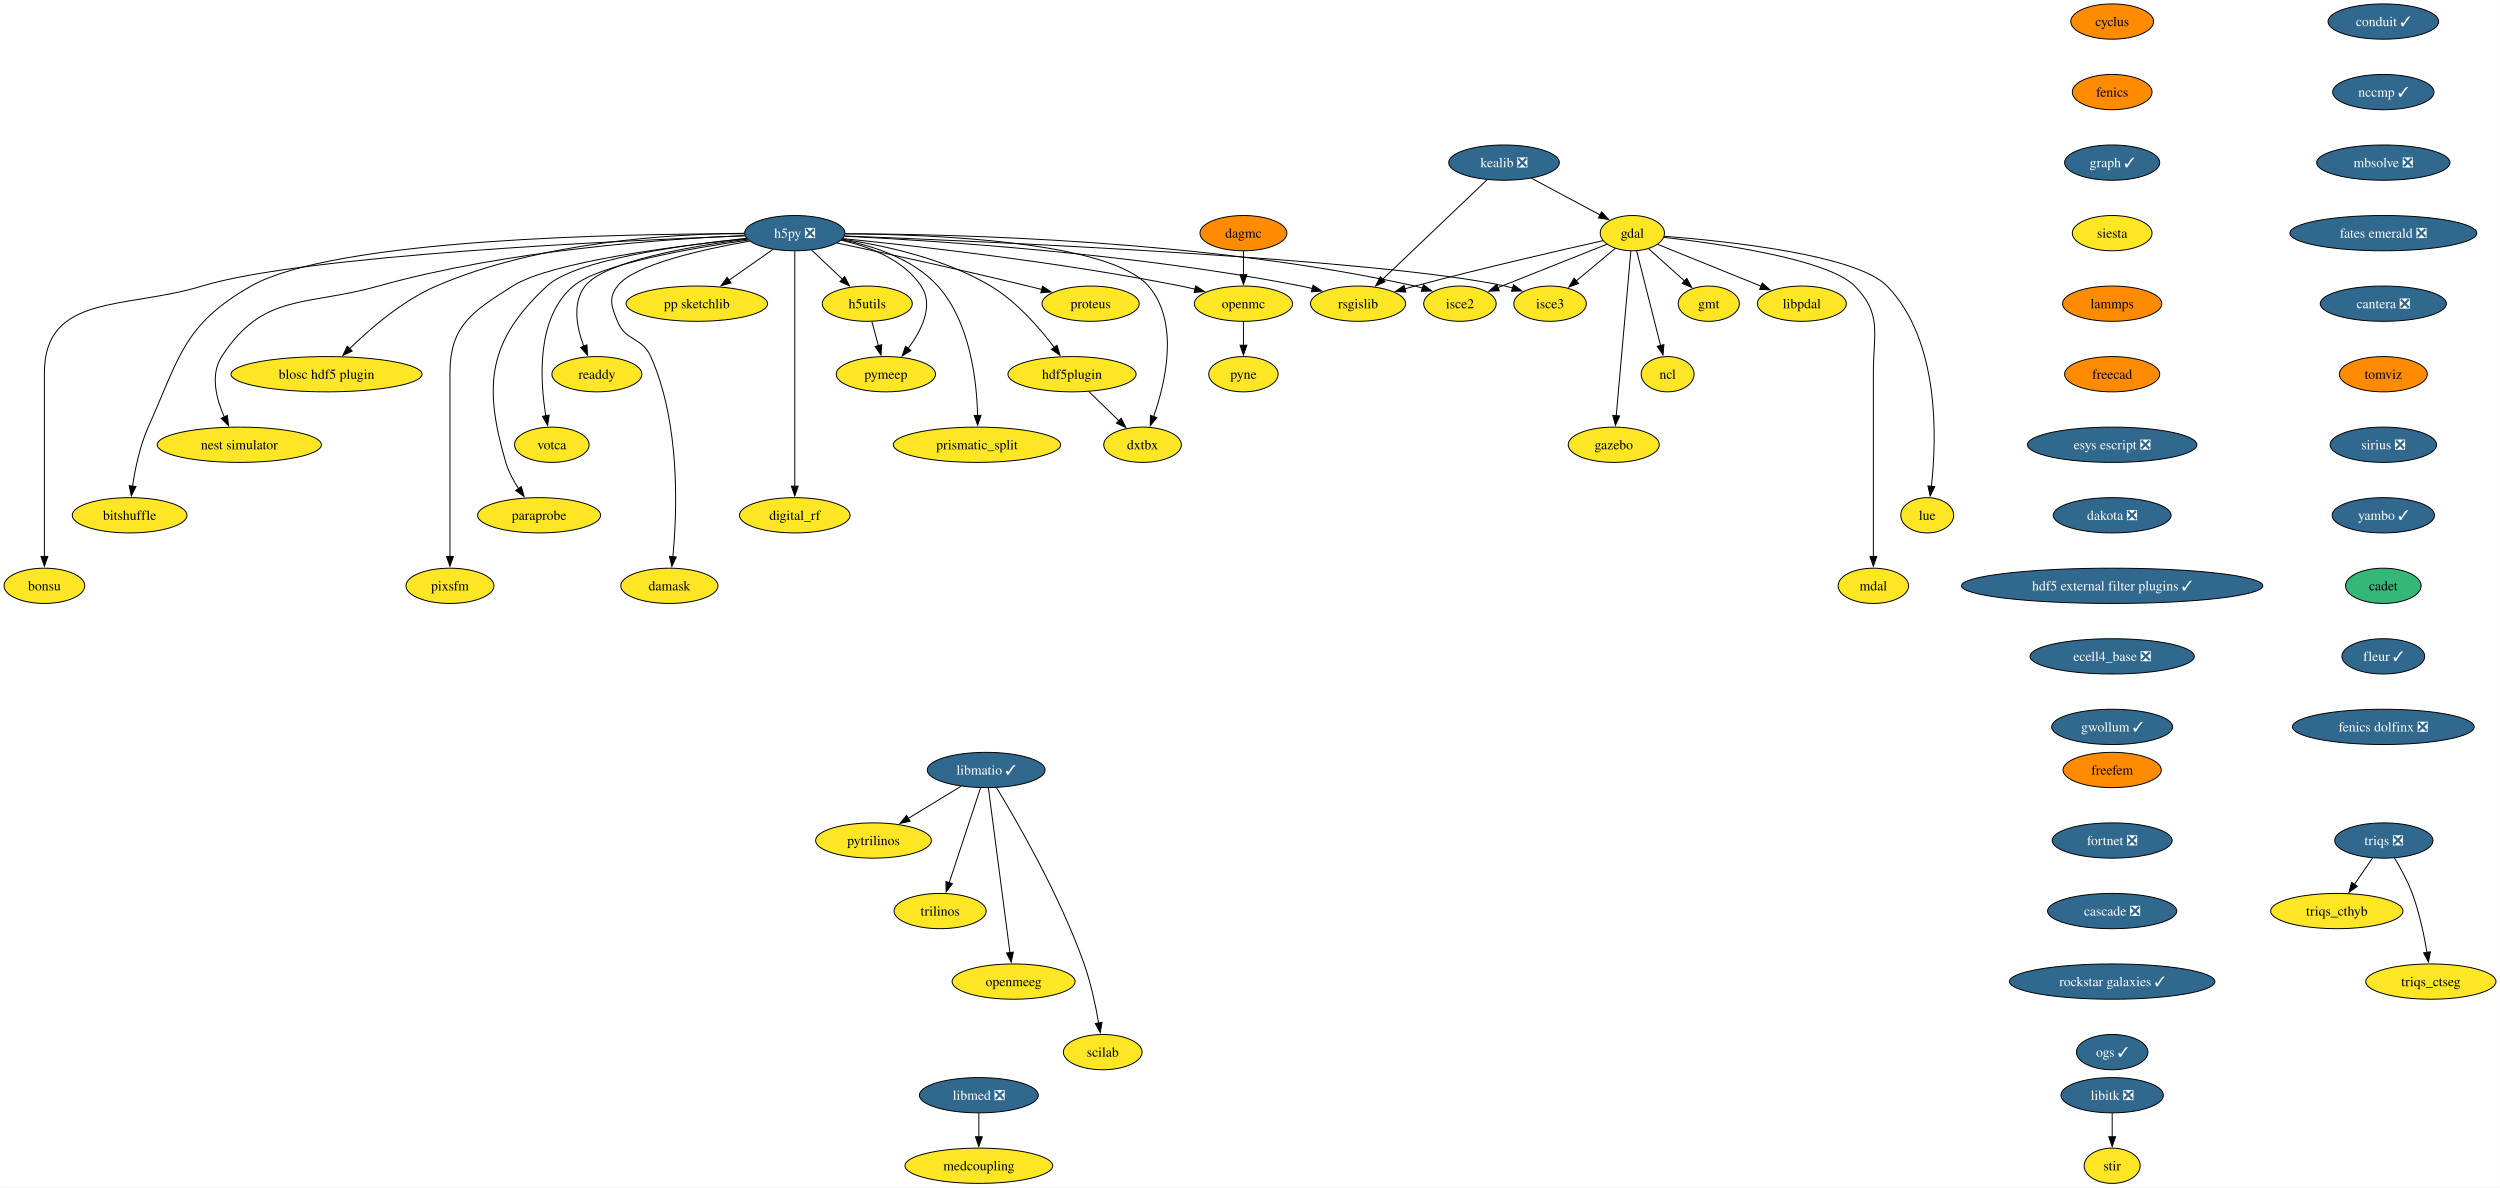
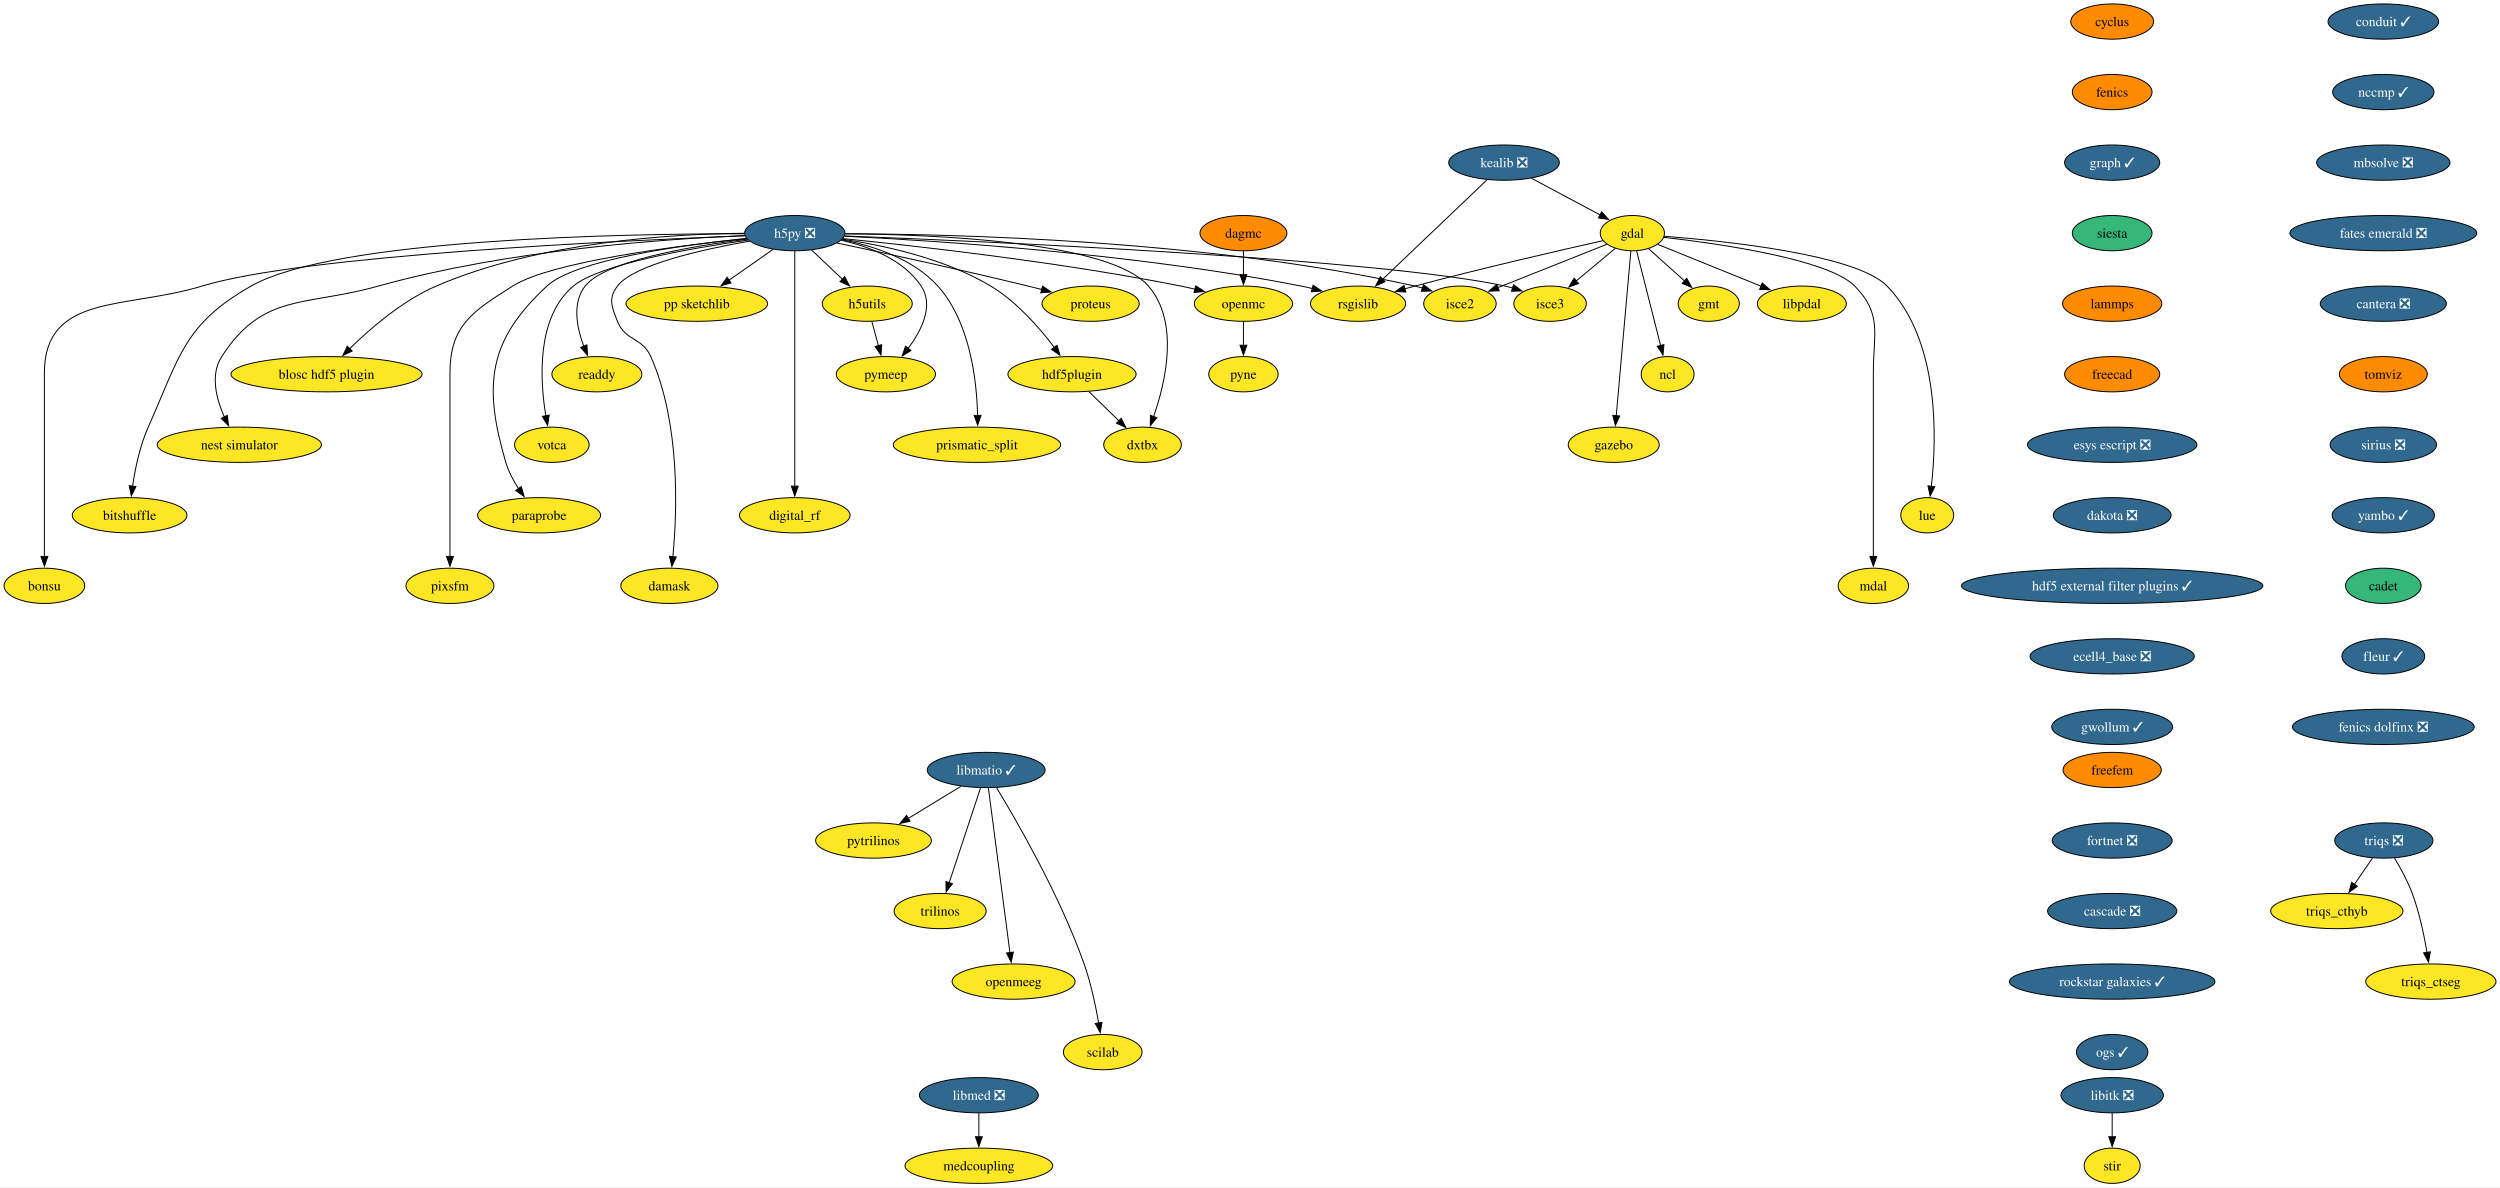
<svg xmlns="http://www.w3.org/2000/svg" xmlns:xlink="http://www.w3.org/1999/xlink" width="2552pt" height="1212pt" viewBox="0.00 0.00 2551.80 1212.00">
  <g id="graph0" class="graph" transform="scale(1 1) rotate(0) translate(4 1208)">
    <polygon fill="white" stroke="none" points="-4,4 -4,-1208 2547.8,-1208 2547.8,4 -4,4" />
    <g id="node1" class="node">
      <g id="a_node1">
        <a xlink:href="https://github.com/conda-forge/cyclus-feedstock" xlink:title="cyclus">
          <ellipse fill="#ff8c00" stroke="black" cx="2152.01" cy="-1186" rx="42.26" ry="18" />
          <text text-anchor="middle" x="2152.01" y="-1181.33" font-family="Times,serif" font-size="14.00">cyclus</text>
        </a>
      </g>
    </g>
    <g id="node2" class="node">
      <g id="a_node2">
        <a xlink:href="https://github.com/conda-forge/fenics-feedstock" xlink:title="fenics">
          <ellipse fill="#ff8c00" stroke="black" cx="2152.01" cy="-1114" rx="40.69" ry="18" />
          <text text-anchor="middle" x="2152.01" y="-1109.33" font-family="Times,serif" font-size="14.00">fenics</text>
        </a>
      </g>
    </g>
    <g id="node3" class="node">
      <g id="a_node3">
        <a xlink:href="https://github.com/conda-forge/graph-feedstock/pull/11" xlink:title="graph ✓">
          <ellipse fill="#31688e" stroke="black" cx="2152.01" cy="-1042" rx="48.58" ry="18" />
          <text text-anchor="middle" x="2152.01" y="-1037.33" font-family="Times,serif" font-size="14.00" fill="white">graph ✓</text>
        </a>
      </g>
    </g>
    <g id="node14" class="node">
      <g id="a_node14">
        <a xlink:href="https://github.com/conda-forge/siesta-feedstock" xlink:title="siesta">
-           <ellipse fill="#fde725" stroke="black" cx="2152.01" cy="-970" rx="40.69" ry="18" />
+           <ellipse fill="#35b779" stroke="black" cx="2152.01" cy="-970" rx="40.69" ry="18" />
          <text text-anchor="middle" x="2152.01" y="-965.33" font-family="Times,serif" font-size="14.00">siesta</text>
        </a>
      </g>
    </g>
    <g id="node4" class="node">
      <g id="a_node4">
        <a xlink:href="https://github.com/conda-forge/gdal-feedstock" xlink:title="gdal">
          <ellipse fill="#fde725" stroke="black" cx="1662.21" cy="-970" rx="32.79" ry="18" />
          <text text-anchor="middle" x="1662.21" y="-965.33" font-family="Times,serif" font-size="14.00">gdal</text>
        </a>
      </g>
    </g>
    <g id="node5" class="node">
      <g id="a_node5">
        <a xlink:href="https://github.com/conda-forge/gmt-feedstock" xlink:title="gmt">
          <ellipse fill="#fde725" stroke="black" cx="1740.21" cy="-898" rx="31.22" ry="18" />
          <text text-anchor="middle" x="1740.21" y="-893.33" font-family="Times,serif" font-size="14.00">gmt</text>
        </a>
      </g>
    </g>
    <g id="edge3" class="edge">
      <path fill="none" stroke="black" d="M1678.75,-954.15C1689.48,-944.53 1703.64,-931.82 1715.66,-921.03" />
      <polygon fill="black" stroke="black" points="1717.73,-923.88 1722.84,-914.59 1713.06,-918.67 1717.73,-923.88" />
    </g>
    <g id="node6" class="node">
      <g id="a_node6">
        <a xlink:href="https://github.com/conda-forge/ncl-feedstock" xlink:title="ncl">
          <ellipse fill="#fde725" stroke="black" cx="1698.21" cy="-826" rx="27" ry="18" />
          <text text-anchor="middle" x="1698.21" y="-821.33" font-family="Times,serif" font-size="14.00">ncl</text>
        </a>
      </g>
    </g>
    <g id="edge4" class="edge">
      <path fill="none" stroke="black" d="M1666.56,-951.87C1672.64,-927.88 1683.76,-883.99 1691.07,-855.16" />
      <polygon fill="black" stroke="black" points="1694.42,-856.21 1693.48,-845.66 1687.63,-854.49 1694.42,-856.21" />
    </g>
    <g id="node7" class="node">
      <g id="a_node7">
        <a xlink:href="https://github.com/conda-forge/rsgislib-feedstock" xlink:title="rsgislib">
          <ellipse fill="#fde725" stroke="black" cx="1382.21" cy="-898" rx="48.58" ry="18" />
          <text text-anchor="middle" x="1382.21" y="-893.33" font-family="Times,serif" font-size="14.00">rsgislib</text>
        </a>
      </g>
    </g>
    <g id="edge5" class="edge">
      <path fill="none" stroke="black" d="M1632.29,-962.36C1589.53,-952.77 1508.57,-934.17 1440.21,-916 1436.87,-915.11 1433.43,-914.17 1429.97,-913.21" />
      <polygon fill="black" stroke="black" points="1430.98,-909.86 1420.41,-910.49 1429.07,-916.59 1430.98,-909.86" />
    </g>
    <g id="node8" class="node">
      <g id="a_node8">
        <a xlink:href="https://github.com/conda-forge/isce2-feedstock" xlink:title="isce2">
          <ellipse fill="#fde725" stroke="black" cx="1486.21" cy="-898" rx="37" ry="18" />
          <text text-anchor="middle" x="1486.21" y="-893.33" font-family="Times,serif" font-size="14.00">isce2</text>
        </a>
      </g>
    </g>
    <g id="edge6" class="edge">
      <path fill="none" stroke="black" d="M1636.24,-958.67C1606.82,-946.97 1558.58,-927.78 1524.76,-914.33" />
      <polygon fill="black" stroke="black" points="1526.32,-911.19 1515.74,-910.74 1523.73,-917.69 1526.32,-911.19" />
    </g>
    <g id="node9" class="node">
      <g id="a_node9">
        <a xlink:href="https://github.com/conda-forge/gazebo-feedstock" xlink:title="gazebo">
          <ellipse fill="#fde725" stroke="black" cx="1643.21" cy="-754" rx="46.47" ry="18" />
          <text text-anchor="middle" x="1643.21" y="-749.33" font-family="Times,serif" font-size="14.00">gazebo</text>
        </a>
      </g>
    </g>
    <g id="edge7" class="edge">
      <path fill="none" stroke="black" d="M1660.69,-951.85C1657.43,-915.14 1649.75,-828.66 1645.75,-783.53" />
      <polygon fill="black" stroke="black" points="1649.25,-783.39 1644.88,-773.74 1642.27,-784.01 1649.25,-783.39" />
    </g>
    <g id="node10" class="node">
      <g id="a_node10">
        <a xlink:href="https://github.com/conda-forge/lue-feedstock" xlink:title="lue">
          <ellipse fill="#fde725" stroke="black" cx="1963.21" cy="-682" rx="27" ry="18" />
          <text text-anchor="middle" x="1963.21" y="-677.33" font-family="Times,serif" font-size="14.00">lue</text>
        </a>
      </g>
    </g>
    <g id="edge8" class="edge">
      <path fill="none" stroke="black" d="M1694.61,-966.85C1757.11,-962.02 1890.96,-948.1 1922.21,-916 1976.22,-860.52 1972.92,-760.39 1967.43,-711.47" />
      <polygon fill="black" stroke="black" points="1970.92,-711.18 1966.2,-701.69 1963.97,-712.05 1970.92,-711.18" />
    </g>
    <g id="node11" class="node">
      <g id="a_node11">
        <a xlink:href="https://github.com/conda-forge/mdal-feedstock" xlink:title="mdal">
          <ellipse fill="#fde725" stroke="black" cx="1908.21" cy="-610" rx="35.95" ry="18" />
          <text text-anchor="middle" x="1908.21" y="-605.33" font-family="Times,serif" font-size="14.00">mdal</text>
        </a>
      </g>
    </g>
    <g id="edge9" class="edge">
      <path fill="none" stroke="black" d="M1694.33,-965.72C1750.29,-959.35 1862.29,-943.44 1889.21,-916 1917.54,-887.13 1908.21,-867.45 1908.21,-827 1908.21,-827 1908.21,-827 1908.21,-753 1908.21,-713.74 1908.21,-668.38 1908.21,-639.69" />
      <polygon fill="black" stroke="black" points="1911.71,-640 1908.21,-630 1904.71,-640 1911.71,-640" />
    </g>
    <g id="node12" class="node">
      <g id="a_node12">
        <a xlink:href="https://github.com/conda-forge/isce3-feedstock" xlink:title="isce3">
          <ellipse fill="#fde725" stroke="black" cx="1578.21" cy="-898" rx="37" ry="18" />
          <text text-anchor="middle" x="1578.21" y="-893.33" font-family="Times,serif" font-size="14.00">isce3</text>
        </a>
      </g>
    </g>
    <g id="edge10" class="edge">
      <path fill="none" stroke="black" d="M1644.81,-954.5C1633.25,-944.86 1617.86,-932.04 1604.78,-921.14" />
      <polygon fill="black" stroke="black" points="1607.26,-918.65 1597.34,-914.94 1602.78,-924.03 1607.26,-918.65" />
    </g>
    <g id="node13" class="node">
      <g id="a_node13">
        <a xlink:href="https://github.com/conda-forge/libpdal-feedstock" xlink:title="libpdal">
          <ellipse fill="#fde725" stroke="black" cx="1835.21" cy="-898" rx="45.42" ry="18" />
          <text text-anchor="middle" x="1835.21" y="-893.33" font-family="Times,serif" font-size="14.00">libpdal</text>
        </a>
      </g>
    </g>
    <g id="edge11" class="edge">
      <path fill="none" stroke="black" d="M1688.11,-958.52C1715.97,-947.25 1760.69,-929.15 1793.52,-915.87" />
      <polygon fill="black" stroke="black" points="1794.79,-919.13 1802.75,-912.13 1792.17,-912.64 1794.79,-919.13" />
    </g>
    <g id="node43" class="node">
      <g id="a_node43">
        <a xlink:href="https://github.com/conda-forge/lammps-feedstock" xlink:title="lammps">
          <ellipse fill="#ff8c00" stroke="black" cx="2152.01" cy="-898" rx="50.68" ry="18" />
          <text text-anchor="middle" x="2152.01" y="-893.33" font-family="Times,serif" font-size="14.00">lammps</text>
        </a>
      </g>
    </g>
    <g id="node15" class="node">
      <g id="a_node15">
        <a xlink:href="https://github.com/conda-forge/h5py-feedstock/pull/151" xlink:title="h5py ❎">
          <ellipse fill="#31688e" stroke="black" cx="807.21" cy="-970" rx="51.21" ry="18" />
          <text text-anchor="middle" x="807.21" y="-965.33" font-family="Times,serif" font-size="14.00" fill="white">h5py ❎</text>
        </a>
      </g>
    </g>
    <g id="edge13" class="edge">
      <path fill="none" stroke="black" d="M857.94,-966.88C951.08,-962.31 1155.32,-949.12 1324.21,-916 1327.98,-915.26 1331.86,-914.39 1335.74,-913.43" />
      <polygon fill="black" stroke="black" points="1336.34,-916.89 1345.11,-910.94 1334.55,-910.12 1336.34,-916.89" />
    </g>
    <g id="edge14" class="edge">
      <path fill="none" stroke="black" d="M858.79,-969.37C967.61,-969.12 1228.14,-963.15 1440.21,-916 1442.81,-915.42 1445.45,-914.73 1448.1,-913.97" />
      <polygon fill="black" stroke="black" points="1448.97,-917.37 1457.41,-910.95 1446.82,-910.71 1448.97,-917.37" />
    </g>
    <g id="edge15" class="edge">
      <path fill="none" stroke="black" d="M858.26,-967.13C1001.18,-961.61 1403.25,-943.96 1532.21,-916 1534.81,-915.44 1537.46,-914.76 1540.11,-914" />
      <polygon fill="black" stroke="black" points="1540.97,-917.4 1549.42,-911 1538.83,-910.74 1540.97,-917.4" />
    </g>
    <g id="node16" class="node">
      <g id="a_node16">
        <a xlink:href="https://github.com/conda-forge/openmc-feedstock" xlink:title="openmc">
          <ellipse fill="#fde725" stroke="black" cx="1265.21" cy="-898" rx="50.16" ry="18" />
          <text text-anchor="middle" x="1265.21" y="-893.33" font-family="Times,serif" font-size="14.00">openmc</text>
        </a>
      </g>
    </g>
    <g id="edge16" class="edge">
      <path fill="none" stroke="black" d="M856.37,-964.4C931.26,-956.93 1078.19,-940.51 1201.21,-916 1206.04,-915.04 1211.03,-913.92 1216.02,-912.73" />
      <polygon fill="black" stroke="black" points="1216.49,-916.22 1225.35,-910.41 1214.8,-909.43 1216.49,-916.22" />
    </g>
    <g id="node17" class="node">
      <g id="a_node17">
        <a xlink:href="https://github.com/conda-forge/h5utils-feedstock" xlink:title="h5utils">
          <ellipse fill="#fde725" stroke="black" cx="881.21" cy="-898" rx="45.95" ry="18" />
          <text text-anchor="middle" x="881.21" y="-893.33" font-family="Times,serif" font-size="14.00">h5utils</text>
        </a>
      </g>
    </g>
    <g id="edge17" class="edge">
      <path fill="none" stroke="black" d="M824.38,-952.76C833.72,-943.93 845.45,-932.83 855.83,-923.01" />
      <polygon fill="black" stroke="black" points="858.18,-925.6 863.04,-916.19 853.37,-920.52 858.18,-925.6" />
    </g>
    <g id="node18" class="node">
      <g id="a_node18">
        <a xlink:href="https://github.com/conda-forge/pymeep-feedstock" xlink:title="pymeep">
          <ellipse fill="#fde725" stroke="black" cx="900.21" cy="-826" rx="50.68" ry="18" />
          <text text-anchor="middle" x="900.21" y="-821.33" font-family="Times,serif" font-size="14.00">pymeep</text>
        </a>
      </g>
    </g>
    <g id="edge18" class="edge">
      <path fill="none" stroke="black" d="M854.55,-962.8C883.39,-956.31 918.08,-943.05 936.21,-916 949.47,-896.22 936.72,-870.8 922.86,-852.19" />
      <polygon fill="black" stroke="black" points="925.77,-850.23 916.8,-844.59 920.3,-854.59 925.77,-850.23" />
    </g>
    <g id="node19" class="node">
      <g id="a_node19">
        <a xlink:href="https://github.com/conda-forge/blosc-hdf5-plugin-feedstock" xlink:title="blosc hdf5 plugin">
          <ellipse fill="#fde725" stroke="black" cx="329.21" cy="-826" rx="97.51" ry="18" />
          <text text-anchor="middle" x="329.21" y="-821.33" font-family="Times,serif" font-size="14.00">blosc hdf5 plugin</text>
        </a>
      </g>
    </g>
    <g id="edge19" class="edge">
      <path fill="none" stroke="black" d="M755.51,-969.86C682.48,-969.25 546.28,-961.37 441.21,-916 406.74,-901.12 373.93,-872.78 352.83,-852.06" />
      <polygon fill="black" stroke="black" points="355.41,-849.69 345.87,-845.06 350.44,-854.62 355.41,-849.69" />
    </g>
    <g id="node20" class="node">
      <g id="a_node20">
        <a xlink:href="https://github.com/conda-forge/nest-simulator-feedstock" xlink:title="nest simulator">
          <ellipse fill="#fde725" stroke="black" cx="240.21" cy="-754" rx="83.83" ry="18" />
          <text text-anchor="middle" x="240.21" y="-749.33" font-family="Times,serif" font-size="14.00">nest simulator</text>
        </a>
      </g>
    </g>
    <g id="edge20" class="edge">
      <path fill="none" stroke="black" d="M756.2,-967.54C675.43,-964.13 513.77,-952.9 382.21,-916 307.13,-894.94 264.55,-909.48 222.21,-844 210.34,-825.63 216.62,-801.03 224.87,-782.34" />
      <polygon fill="black" stroke="black" points="227.96,-784 229.17,-773.48 221.66,-780.95 227.96,-784" />
    </g>
    <g id="node21" class="node">
      <g id="a_node21">
        <a xlink:href="https://github.com/conda-forge/bitshuffle-feedstock" xlink:title="bitshuffle">
          <ellipse fill="#fde725" stroke="black" cx="128.21" cy="-682" rx="58.57" ry="18" />
          <text text-anchor="middle" x="128.21" y="-677.33" font-family="Times,serif" font-size="14.00">bitshuffle</text>
        </a>
      </g>
    </g>
    <g id="edge21" class="edge">
      <path fill="none" stroke="black" d="M755.78,-969.38C635.07,-969.44 337.36,-964.52 252.21,-916 183.4,-876.78 179.52,-844.32 147.21,-772 138.64,-752.8 133.84,-729.52 131.22,-711.58" />
      <polygon fill="black" stroke="black" points="134.72,-711.36 129.95,-701.89 127.78,-712.26 134.72,-711.36" />
    </g>
    <g id="node22" class="node">
      <g id="a_node22">
        <a xlink:href="https://github.com/conda-forge/bonsu-feedstock" xlink:title="bonsu">
          <ellipse fill="#fde725" stroke="black" cx="41.21" cy="-610" rx="41.21" ry="18" />
          <text text-anchor="middle" x="41.21" y="-605.33" font-family="Times,serif" font-size="14.00">bonsu</text>
        </a>
      </g>
    </g>
    <g id="edge22" class="edge">
      <path fill="none" stroke="black" d="M756.13,-967.25C629.77,-962.48 305.33,-947.47 202.21,-916 124.01,-892.14 41.21,-908.76 41.21,-827 41.21,-827 41.21,-827 41.21,-753 41.21,-713.74 41.21,-668.38 41.21,-639.69" />
      <polygon fill="black" stroke="black" points="44.71,-640 41.21,-630 37.71,-640 44.71,-640" />
    </g>
    <g id="node23" class="node">
      <g id="a_node23">
        <a xlink:href="https://github.com/conda-forge/proteus-feedstock" xlink:title="proteus">
          <ellipse fill="#fde725" stroke="black" cx="1109.21" cy="-898" rx="49.63" ry="18" />
          <text text-anchor="middle" x="1109.21" y="-893.33" font-family="Times,serif" font-size="14.00">proteus</text>
        </a>
      </g>
    </g>
    <g id="edge23" class="edge">
      <path fill="none" stroke="black" d="M850.33,-959.95C898.1,-949.79 977.36,-932.56 1045.21,-916 1049.8,-914.88 1054.56,-913.68 1059.32,-912.46" />
      <polygon fill="black" stroke="black" points="1060.09,-915.88 1068.89,-909.97 1058.33,-909.1 1060.09,-915.88" />
    </g>
    <g id="node24" class="node">
      <g id="a_node24">
        <a xlink:href="https://github.com/conda-forge/hdf5plugin-feedstock" xlink:title="hdf5plugin">
          <ellipse fill="#fde725" stroke="black" cx="1090.21" cy="-826" rx="65.41" ry="18" />
          <text text-anchor="middle" x="1090.21" y="-821.33" font-family="Times,serif" font-size="14.00">hdf5plugin</text>
        </a>
      </g>
    </g>
    <g id="edge24" class="edge">
      <path fill="none" stroke="black" d="M855.81,-963.82C898.24,-957.57 960.22,-944.15 1007.21,-916 1033.69,-900.14 1056.98,-873.4 1072.1,-853.36" />
      <polygon fill="black" stroke="black" points="1074.87,-855.5 1077.94,-845.36 1069.22,-851.36 1074.87,-855.5" />
    </g>
    <g id="node25" class="node">
      <g id="a_node25">
        <a xlink:href="https://github.com/conda-forge/prismatic_split-feedstock" xlink:title="prismatic_split">
          <ellipse fill="#fde725" stroke="black" cx="993.21" cy="-754" rx="85.41" ry="18" />
          <text text-anchor="middle" x="993.21" y="-749.33" font-family="Times,serif" font-size="14.00">prismatic_split</text>
        </a>
      </g>
    </g>
    <g id="edge25" class="edge">
      <path fill="none" stroke="black" d="M855.11,-963.36C887.24,-957.09 928.13,-943.85 953.21,-916 986.31,-879.24 993,-819.34 993.82,-783.89" />
      <polygon fill="black" stroke="black" points="997.32,-783.99 993.89,-773.96 990.32,-783.94 997.32,-783.99" />
    </g>
    <g id="node26" class="node">
      <g id="a_node26">
        <a xlink:href="https://github.com/conda-forge/digital_rf-feedstock" xlink:title="digital_rf">
          <ellipse fill="#fde725" stroke="black" cx="807.21" cy="-682" rx="56.47" ry="18" />
          <text text-anchor="middle" x="807.21" y="-677.33" font-family="Times,serif" font-size="14.00">digital_rf</text>
        </a>
      </g>
    </g>
    <g id="edge26" class="edge">
      <path fill="none" stroke="black" d="M807.21,-951.54C807.21,-903.76 807.21,-770.51 807.21,-711.61" />
      <polygon fill="black" stroke="black" points="810.71,-711.75 807.21,-701.75 803.71,-711.75 810.71,-711.75" />
    </g>
    <g id="node27" class="node">
      <g id="a_node27">
        <a xlink:href="https://github.com/conda-forge/damask-feedstock" xlink:title="damask">
          <ellipse fill="#fde725" stroke="black" cx="679.21" cy="-610" rx="49.63" ry="18" />
          <text text-anchor="middle" x="679.21" y="-605.33" font-family="Times,serif" font-size="14.00">damask</text>
        </a>
      </g>
    </g>
    <g id="edge27" class="edge">
      <path fill="none" stroke="black" d="M761,-961.87C712.92,-953.39 642.41,-937.62 626.21,-916 616.62,-903.19 620.3,-894.87 626.21,-880 634.34,-859.55 651.26,-864.1 660.21,-844 690.62,-775.74 687.12,-685.14 682.75,-639.65" />
      <polygon fill="black" stroke="black" points="686.25,-639.41 681.71,-629.83 679.29,-640.14 686.25,-639.41" />
    </g>
    <g id="node28" class="node">
      <g id="a_node28">
        <a xlink:href="https://github.com/conda-forge/pp-sketchlib-feedstock" xlink:title="pp sketchlib">
          <ellipse fill="#fde725" stroke="black" cx="707.21" cy="-898" rx="72.25" ry="18" />
          <text text-anchor="middle" x="707.21" y="-893.33" font-family="Times,serif" font-size="14.00">pp sketchlib</text>
        </a>
      </g>
    </g>
    <g id="edge28" class="edge">
      <path fill="none" stroke="black" d="M785.02,-953.46C771.8,-944.21 754.79,-932.3 740.04,-921.98" />
      <polygon fill="black" stroke="black" points="742.18,-919.2 731.98,-916.34 738.16,-924.94 742.18,-919.2" />
    </g>
    <g id="node29" class="node">
      <g id="a_node29">
        <a xlink:href="https://github.com/conda-forge/readdy-feedstock" xlink:title="readdy">
          <ellipse fill="#fde725" stroke="black" cx="605.21" cy="-826" rx="45.95" ry="18" />
          <text text-anchor="middle" x="605.21" y="-821.33" font-family="Times,serif" font-size="14.00">readdy</text>
        </a>
      </g>
    </g>
    <g id="edge29" class="edge">
      <path fill="none" stroke="black" d="M758.77,-963.87C702.09,-956.76 613.38,-941.77 593.21,-916 579.72,-898.76 584.64,-873.65 591.84,-854.49" />
      <polygon fill="black" stroke="black" points="595.01,-855.98 595.63,-845.4 588.55,-853.28 595.01,-855.98" />
    </g>
    <g id="node30" class="node">
      <g id="a_node30">
        <a xlink:href="https://github.com/conda-forge/votca-feedstock" xlink:title="votca">
          <ellipse fill="#fde725" stroke="black" cx="559.21" cy="-754" rx="38.06" ry="18" />
          <text text-anchor="middle" x="559.21" y="-749.33" font-family="Times,serif" font-size="14.00">votca</text>
        </a>
      </g>
    </g>
    <g id="edge30" class="edge">
      <path fill="none" stroke="black" d="M759.52,-962.92C701.48,-954.67 607.9,-938.35 581.21,-916 543.26,-884.21 547,-820.34 553.11,-783.31" />
      <polygon fill="black" stroke="black" points="556.5,-784.27 554.86,-773.8 549.61,-783 556.5,-784.27" />
    </g>
    <g id="node31" class="node">
      <g id="a_node31">
        <a xlink:href="https://github.com/conda-forge/dxtbx-feedstock" xlink:title="dxtbx">
          <ellipse fill="#fde725" stroke="black" cx="1162.21" cy="-754" rx="39.63" ry="18" />
          <text text-anchor="middle" x="1162.21" y="-749.33" font-family="Times,serif" font-size="14.00">dxtbx</text>
        </a>
      </g>
    </g>
    <g id="edge31" class="edge">
      <path fill="none" stroke="black" d="M858.62,-969.33C948.6,-968.69 1128.82,-961.6 1168.21,-916 1200.06,-879.14 1185.8,-817.92 1173.43,-782.54" />
      <polygon fill="black" stroke="black" points="1176.81,-781.61 1170.06,-773.45 1170.25,-784.04 1176.81,-781.61" />
    </g>
    <g id="node32" class="node">
      <g id="a_node32">
        <a xlink:href="https://github.com/conda-forge/paraprobe-feedstock" xlink:title="paraprobe">
          <ellipse fill="#fde725" stroke="black" cx="546.21" cy="-682" rx="62.78" ry="18" />
          <text text-anchor="middle" x="546.21" y="-677.33" font-family="Times,serif" font-size="14.00">paraprobe</text>
        </a>
      </g>
    </g>
    <g id="edge32" class="edge">
      <path fill="none" stroke="black" d="M757.85,-964.65C692.84,-957.94 583.32,-942.94 554.21,-916 493.92,-860.2 489.1,-814.83 512.21,-736 514.97,-726.6 519.96,-717.29 525.28,-709.16" />
      <polygon fill="black" stroke="black" points="528.04,-711.32 530.94,-701.13 522.32,-707.29 528.04,-711.32" />
    </g>
    <g id="node33" class="node">
      <g id="a_node33">
        <a xlink:href="https://github.com/conda-forge/pixsfm-feedstock" xlink:title="pixsfm">
          <ellipse fill="#fde725" stroke="black" cx="455.21" cy="-610" rx="44.9" ry="18" />
          <text text-anchor="middle" x="455.21" y="-605.33" font-family="Times,serif" font-size="14.00">pixsfm</text>
        </a>
      </g>
    </g>
    <g id="edge33" class="edge">
      <path fill="none" stroke="black" d="M758.14,-964.42C686.66,-957.01 558.19,-940.69 519.21,-916 478.06,-889.93 455.21,-875.72 455.21,-827 455.21,-827 455.21,-827 455.21,-753 455.21,-713.74 455.21,-668.38 455.21,-639.69" />
      <polygon fill="black" stroke="black" points="458.71,-640 455.21,-630 451.71,-640 458.71,-640" />
    </g>
    <g id="node34" class="node">
      <g id="a_node34">
        <a xlink:href="https://github.com/conda-forge/pyne-feedstock" xlink:title="pyne">
          <ellipse fill="#fde725" stroke="black" cx="1265.21" cy="-826" rx="35.42" ry="18" />
          <text text-anchor="middle" x="1265.21" y="-821.33" font-family="Times,serif" font-size="14.00">pyne</text>
        </a>
      </g>
    </g>
    <g id="edge34" class="edge">
      <path fill="none" stroke="black" d="M1265.21,-879.7C1265.21,-872.41 1265.21,-863.73 1265.21,-855.54" />
      <polygon fill="black" stroke="black" points="1268.71,-855.62 1265.21,-845.62 1261.71,-855.62 1268.71,-855.62" />
    </g>
    <g id="edge35" class="edge">
      <path fill="none" stroke="black" d="M885.91,-879.7C887.93,-872.24 890.35,-863.32 892.62,-854.97" />
      <polygon fill="black" stroke="black" points="895.93,-856.13 895.17,-845.57 889.18,-854.3 895.93,-856.13" />
    </g>
    <g id="edge36" class="edge">
      <path fill="none" stroke="black" d="M1107.28,-808.41C1116.5,-799.44 1128.05,-788.21 1138.17,-778.37" />
      <polygon fill="black" stroke="black" points="1140.44,-781.05 1145.17,-771.57 1135.56,-776.03 1140.44,-781.05" />
    </g>
    <g id="node35" class="node">
      <g id="a_node35">
        <a xlink:href="https://github.com/conda-forge/kealib-feedstock/pull/65" xlink:title="kealib ❎">
          <ellipse fill="#31688e" stroke="black" cx="1531.21" cy="-1042" rx="56.47" ry="18" />
          <text text-anchor="middle" x="1531.21" y="-1037.33" font-family="Times,serif" font-size="14.00" fill="white">kealib ❎</text>
        </a>
      </g>
    </g>
    <g id="edge37" class="edge">
      <path fill="none" stroke="black" d="M1559.32,-1025.98C1579.86,-1015 1607.79,-1000.08 1629.36,-988.55" />
      <polygon fill="black" stroke="black" points="1630.88,-991.71 1638.05,-983.91 1627.58,-985.54 1630.88,-991.71" />
    </g>
    <g id="edge38" class="edge">
      <path fill="none" stroke="black" d="M1513.83,-1024.43C1487.45,-999.29 1437.18,-951.38 1406.98,-922.6" />
      <polygon fill="black" stroke="black" points="1409.78,-920.44 1400.12,-916.07 1404.95,-925.5 1409.78,-920.44" />
    </g>
    <g id="node36" class="node">
      <g id="a_node36">
        <a xlink:href="https://github.com/conda-forge/libitk-feedstock/pull/99" xlink:title="libitk ❎">
          <ellipse fill="#31688e" stroke="black" cx="2152.01" cy="-90" rx="52.26" ry="18" />
          <text text-anchor="middle" x="2152.01" y="-85.33" font-family="Times,serif" font-size="14.00" fill="white">libitk ❎</text>
        </a>
      </g>
    </g>
    <g id="node37" class="node">
      <g id="a_node37">
        <a xlink:href="https://github.com/conda-forge/stir-feedstock" xlink:title="stir">
          <ellipse fill="#fde725" stroke="black" cx="2152.01" cy="-18" rx="28.59" ry="18" />
          <text text-anchor="middle" x="2152.01" y="-13.32" font-family="Times,serif" font-size="14.00">stir</text>
        </a>
      </g>
    </g>
    <g id="edge39" class="edge">
      <path fill="none" stroke="black" d="M2152.01,-71.7C2152.01,-64.41 2152.01,-55.73 2152.01,-47.54" />
      <polygon fill="black" stroke="black" points="2155.51,-47.62 2152.01,-37.62 2148.51,-47.62 2155.51,-47.62" />
    </g>
    <g id="node38" class="node">
      <g id="a_node38">
        <a xlink:href="https://github.com/conda-forge/libmatio-feedstock/pull/53" xlink:title="libmatio ✓">
          <ellipse fill="#31688e" stroke="black" cx="1002.58" cy="-422" rx="60.15" ry="18" />
          <text text-anchor="middle" x="1002.58" y="-417.32" font-family="Times,serif" font-size="14.00" fill="white">libmatio ✓</text>
        </a>
      </g>
    </g>
    <g id="node39" class="node">
      <g id="a_node39">
        <a xlink:href="https://github.com/conda-forge/pytrilinos-feedstock" xlink:title="pytrilinos">
          <ellipse fill="#fde725" stroke="black" cx="887.58" cy="-350" rx="59.1" ry="18" />
          <text text-anchor="middle" x="887.58" y="-345.32" font-family="Times,serif" font-size="14.00">pytrilinos</text>
        </a>
      </g>
    </g>
    <g id="edge40" class="edge">
      <path fill="none" stroke="black" d="M976.77,-405.29C960.94,-395.65 940.44,-383.18 923.09,-372.62" />
      <polygon fill="black" stroke="black" points="924.95,-369.65 914.59,-367.44 921.31,-375.63 924.95,-369.65" />
    </g>
    <g id="node40" class="node">
      <g id="a_node40">
        <a xlink:href="https://github.com/conda-forge/trilinos-feedstock" xlink:title="trilinos">
          <ellipse fill="#fde725" stroke="black" cx="955.58" cy="-278" rx="47" ry="18" />
          <text text-anchor="middle" x="955.58" y="-273.32" font-family="Times,serif" font-size="14.00">trilinos</text>
        </a>
      </g>
    </g>
    <g id="edge41" class="edge">
      <path fill="none" stroke="black" d="M996.81,-403.59C988.84,-379.5 974.36,-335.75 964.86,-307.03" />
      <polygon fill="black" stroke="black" points="968.18,-305.94 961.72,-297.55 961.54,-308.14 968.18,-305.94" />
    </g>
    <g id="node41" class="node">
      <g id="a_node41">
        <a xlink:href="https://github.com/conda-forge/openmeeg-feedstock" xlink:title="openmeeg">
          <ellipse fill="#fde725" stroke="black" cx="1030.58" cy="-206" rx="62.78" ry="18" />
          <text text-anchor="middle" x="1030.58" y="-201.33" font-family="Times,serif" font-size="14.00">openmeeg</text>
        </a>
      </g>
    </g>
    <g id="edge42" class="edge">
      <path fill="none" stroke="black" d="M1004.82,-403.85C1009.62,-367.14 1020.94,-280.66 1026.84,-235.53" />
      <polygon fill="black" stroke="black" points="1030.3,-236.1 1028.13,-225.73 1023.36,-235.19 1030.3,-236.1" />
    </g>
    <g id="node42" class="node">
      <g id="a_node42">
        <a xlink:href="https://github.com/conda-forge/scilab-feedstock" xlink:title="scilab">
          <ellipse fill="#fde725" stroke="black" cx="1121.58" cy="-134" rx="40.16" ry="18" />
          <text text-anchor="middle" x="1121.58" y="-129.32" font-family="Times,serif" font-size="14.00">scilab</text>
        </a>
      </g>
    </g>
    <g id="edge43" class="edge">
      <path fill="none" stroke="black" d="M1013.12,-404.02C1033.36,-370.72 1077.82,-293.97 1102.58,-224 1109.51,-204.39 1114.34,-181.42 1117.39,-163.73" />
      <polygon fill="black" stroke="black" points="1120.84,-164.35 1118.98,-153.92 1113.93,-163.23 1120.84,-164.35" />
    </g>
    <g id="node46" class="node">
      <g id="a_node46">
        <a xlink:href="https://github.com/conda-forge/freecad-feedstock" xlink:title="freecad">
          <ellipse fill="#ff8c00" stroke="black" cx="2152.01" cy="-826" rx="48.58" ry="18" />
          <text text-anchor="middle" x="2152.01" y="-821.33" font-family="Times,serif" font-size="14.00">freecad</text>
        </a>
      </g>
    </g>
    <g id="node44" class="node">
      <g id="a_node44">
        <a xlink:href="https://github.com/conda-forge/libmed-feedstock/pull/69" xlink:title="libmed ❎">
          <ellipse fill="#31688e" stroke="black" cx="995.11" cy="-90" rx="60.68" ry="18" />
          <text text-anchor="middle" x="995.11" y="-85.33" font-family="Times,serif" font-size="14.00" fill="white">libmed ❎</text>
        </a>
      </g>
    </g>
    <g id="node45" class="node">
      <g id="a_node45">
        <a xlink:href="https://github.com/conda-forge/medcoupling-feedstock" xlink:title="medcoupling">
          <ellipse fill="#fde725" stroke="black" cx="995.11" cy="-18" rx="75.41" ry="18" />
          <text text-anchor="middle" x="995.11" y="-13.32" font-family="Times,serif" font-size="14.00">medcoupling</text>
        </a>
      </g>
    </g>
    <g id="edge45" class="edge">
      <path fill="none" stroke="black" d="M995.11,-71.7C995.11,-64.41 995.11,-55.73 995.11,-47.54" />
      <polygon fill="black" stroke="black" points="998.61,-47.62 995.11,-37.62 991.61,-47.62 998.61,-47.62" />
    </g>
    <g id="node47" class="node">
      <g id="a_node47">
        <a xlink:href="https://github.com/conda-forge/esys-escript-feedstock/pull/76" xlink:title="esys escript ❎">
          <ellipse fill="#31688e" stroke="black" cx="2152.01" cy="-754" rx="86.46" ry="18" />
          <text text-anchor="middle" x="2152.01" y="-749.33" font-family="Times,serif" font-size="14.00" fill="white">esys escript ❎</text>
        </a>
      </g>
    </g>
    <g id="node48" class="node">
      <g id="a_node48">
        <a xlink:href="https://github.com/conda-forge/dakota-feedstock/pull/52" xlink:title="dakota ❎">
          <ellipse fill="#31688e" stroke="black" cx="2152.01" cy="-682" rx="60.15" ry="18" />
          <text text-anchor="middle" x="2152.01" y="-677.33" font-family="Times,serif" font-size="14.00" fill="white">dakota ❎</text>
        </a>
      </g>
    </g>
    <g id="node49" class="node">
      <g id="a_node49">
        <a xlink:href="https://github.com/conda-forge/hdf5-external-filter-plugins-feedstock/pull/23" xlink:title="hdf5 external filter plugins ✓">
          <ellipse fill="#31688e" stroke="black" cx="2152.01" cy="-610" rx="153.8" ry="18" />
          <text text-anchor="middle" x="2152.01" y="-605.33" font-family="Times,serif" font-size="14.00" fill="white">hdf5 external filter plugins ✓</text>
        </a>
      </g>
    </g>
    <g id="node53" class="node">
      <g id="a_node53">
        <a xlink:href="https://github.com/conda-forge/ecell4_base-feedstock/pull/32" xlink:title="ecell4_base ❎">
          <ellipse fill="#31688e" stroke="black" cx="2152.01" cy="-538" rx="83.83" ry="18" />
          <text text-anchor="middle" x="2152.01" y="-533.33" font-family="Times,serif" font-size="14.00" fill="white">ecell4_base ❎</text>
        </a>
      </g>
    </g>
    <g id="node50" class="node">
      <g id="a_node50">
        <a xlink:href="https://github.com/conda-forge/triqs-feedstock/pull/72" xlink:title="triqs ❎">
          <ellipse fill="#31688e" stroke="black" cx="2429.33" cy="-350" rx="50.16" ry="18" />
          <text text-anchor="middle" x="2429.33" y="-345.32" font-family="Times,serif" font-size="14.00" fill="white">triqs ❎</text>
        </a>
      </g>
    </g>
    <g id="node51" class="node">
      <g id="a_node51">
        <a xlink:href="https://github.com/conda-forge/triqs_cthyb-feedstock" xlink:title="triqs_cthyb">
          <ellipse fill="#fde725" stroke="black" cx="2381.33" cy="-278" rx="67.52" ry="18" />
          <text text-anchor="middle" x="2381.33" y="-273.32" font-family="Times,serif" font-size="14.00">triqs_cthyb</text>
        </a>
      </g>
    </g>
    <g id="edge50" class="edge">
      <path fill="none" stroke="black" d="M2417.71,-332.05C2412.17,-323.97 2405.41,-314.12 2399.23,-305.11" />
      <polygon fill="black" stroke="black" points="2402.24,-303.31 2393.7,-297.04 2396.47,-307.26 2402.24,-303.31" />
    </g>
    <g id="node52" class="node">
      <g id="a_node52">
        <a xlink:href="https://github.com/conda-forge/triqs_ctseg-feedstock" xlink:title="triqs_ctseg">
          <ellipse fill="#fde725" stroke="black" cx="2477.33" cy="-206" rx="66.47" ry="18" />
          <text text-anchor="middle" x="2477.33" y="-201.32" font-family="Times,serif" font-size="14.00">triqs_ctseg</text>
        </a>
      </g>
    </g>
    <g id="edge51" class="edge">
      <path fill="none" stroke="black" d="M2440.04,-332.41C2446.18,-322.25 2453.58,-308.78 2458.33,-296 2465.57,-276.5 2470.39,-253.53 2473.36,-235.8" />
      <polygon fill="black" stroke="black" points="2476.81,-236.4 2474.9,-225.98 2469.89,-235.32 2476.81,-236.4" />
    </g>
    <g id="node54" class="node">
      <g id="a_node54">
        <a xlink:href="https://github.com/conda-forge/gwollum-feedstock/pull/61" xlink:title="gwollum ✓">
          <ellipse fill="#31688e" stroke="black" cx="2152.01" cy="-466" rx="61.73" ry="18" />
          <text text-anchor="middle" x="2152.01" y="-461.32" font-family="Times,serif" font-size="14.00" fill="white">gwollum ✓</text>
        </a>
      </g>
    </g>
    <g id="node55" class="node">
      <g id="a_node55">
        <a xlink:href="https://github.com/conda-forge/conduit-feedstock/pull/47" xlink:title="conduit ✓">
          <ellipse fill="#31688e" stroke="black" cx="2428.8" cy="-1186" rx="56.47" ry="18" />
          <text text-anchor="middle" x="2428.8" y="-1181.33" font-family="Times,serif" font-size="14.00" fill="white">conduit ✓</text>
        </a>
      </g>
    </g>
    <g id="node56" class="node">
      <g id="a_node56">
        <a xlink:href="https://github.com/conda-forge/nccmp-feedstock/pull/20" xlink:title="nccmp ✓">
          <ellipse fill="#31688e" stroke="black" cx="2428.8" cy="-1114" rx="51.74" ry="18" />
          <text text-anchor="middle" x="2428.8" y="-1109.33" font-family="Times,serif" font-size="14.00" fill="white">nccmp ✓</text>
        </a>
      </g>
    </g>
    <g id="node58" class="node">
      <g id="a_node58">
        <a xlink:href="https://github.com/conda-forge/mbsolve-feedstock/pull/19" xlink:title="mbsolve ❎">
          <ellipse fill="#31688e" stroke="black" cx="2428.8" cy="-1042" rx="68.04" ry="18" />
          <text text-anchor="middle" x="2428.8" y="-1037.33" font-family="Times,serif" font-size="14.00" fill="white">mbsolve ❎</text>
        </a>
      </g>
    </g>
    <g id="node57" class="node">
      <g id="a_node57">
        <a xlink:href="https://github.com/conda-forge/dagmc-feedstock" xlink:title="dagmc">
          <ellipse fill="#ff8c00" stroke="black" cx="1265.21" cy="-970" rx="44.37" ry="18" />
          <text text-anchor="middle" x="1265.21" y="-965.33" font-family="Times,serif" font-size="14.00">dagmc</text>
        </a>
      </g>
    </g>
    <g id="edge55" class="edge">
      <path fill="none" stroke="black" d="M1265.21,-951.7C1265.21,-944.41 1265.21,-935.73 1265.21,-927.54" />
      <polygon fill="black" stroke="black" points="1268.71,-927.62 1265.21,-917.62 1261.71,-927.62 1268.71,-927.62" />
    </g>
    <g id="node59" class="node">
      <g id="a_node59">
        <a xlink:href="https://github.com/conda-forge/fates-emerald-feedstock/pull/20" xlink:title="fates emerald ❎">
          <ellipse fill="#31688e" stroke="black" cx="2428.8" cy="-970" rx="95.4" ry="18" />
          <text text-anchor="middle" x="2428.8" y="-965.33" font-family="Times,serif" font-size="14.00" fill="white">fates emerald ❎</text>
        </a>
      </g>
    </g>
    <g id="node60" class="node">
      <g id="a_node60">
        <a xlink:href="https://github.com/conda-forge/cantera-feedstock/pull/44" xlink:title="cantera ❎">
          <ellipse fill="#31688e" stroke="black" cx="2428.8" cy="-898" rx="64.36" ry="18" />
          <text text-anchor="middle" x="2428.8" y="-893.33" font-family="Times,serif" font-size="14.00" fill="white">cantera ❎</text>
        </a>
      </g>
    </g>
    <g id="node61" class="node">
      <g id="a_node61">
        <a xlink:href="https://github.com/conda-forge/tomviz-feedstock" xlink:title="tomviz">
          <ellipse fill="#ff8c00" stroke="black" cx="2428.8" cy="-826" rx="44.9" ry="18" />
          <text text-anchor="middle" x="2428.8" y="-821.33" font-family="Times,serif" font-size="14.00">tomviz</text>
        </a>
      </g>
    </g>
    <g id="node62" class="node">
      <g id="a_node62">
        <a xlink:href="https://github.com/conda-forge/sirius-feedstock/pull/33" xlink:title="sirius ❎">
          <ellipse fill="#31688e" stroke="black" cx="2428.8" cy="-754" rx="54.36" ry="18" />
          <text text-anchor="middle" x="2428.8" y="-749.33" font-family="Times,serif" font-size="14.00" fill="white">sirius ❎</text>
        </a>
      </g>
    </g>
    <g id="node63" class="node">
      <g id="a_node63">
        <a xlink:href="https://github.com/conda-forge/yambo-feedstock/pull/33" xlink:title="yambo ✓">
          <ellipse fill="#31688e" stroke="black" cx="2428.8" cy="-682" rx="52.26" ry="18" />
          <text text-anchor="middle" x="2428.8" y="-677.33" font-family="Times,serif" font-size="14.00" fill="white">yambo ✓</text>
        </a>
      </g>
    </g>
    <g id="node64" class="node">
      <g id="a_node64">
        <a xlink:href="https://github.com/conda-forge/cadet-feedstock" xlink:title="cadet">
          <ellipse fill="#35b779" stroke="black" cx="2428.8" cy="-610" rx="38.58" ry="18" />
          <text text-anchor="middle" x="2428.8" y="-605.33" font-family="Times,serif" font-size="14.00">cadet</text>
        </a>
      </g>
    </g>
    <g id="node65" class="node">
      <g id="a_node65">
        <a xlink:href="https://github.com/conda-forge/fleur-feedstock/pull/21" xlink:title="fleur ✓">
          <ellipse fill="#31688e" stroke="black" cx="2428.8" cy="-538" rx="42.26" ry="18" />
          <text text-anchor="middle" x="2428.8" y="-533.33" font-family="Times,serif" font-size="14.00" fill="white">fleur ✓</text>
        </a>
      </g>
    </g>
    <g id="node66" class="node">
      <g id="a_node66">
        <a xlink:href="https://github.com/conda-forge/fenics-dolfinx-feedstock/pull/89" xlink:title="fenics dolfinx ❎">
          <ellipse fill="#31688e" stroke="black" cx="2428.8" cy="-466" rx="92.77" ry="18" />
          <text text-anchor="middle" x="2428.8" y="-461.32" font-family="Times,serif" font-size="14.00" fill="white">fenics dolfinx ❎</text>
        </a>
      </g>
    </g>
    <g id="node67" class="node">
      <g id="a_node67">
        <a xlink:href="https://github.com/conda-forge/freefem-feedstock" xlink:title="freefem">
          <ellipse fill="#ff8c00" stroke="black" cx="2152.01" cy="-422" rx="50.16" ry="18" />
          <text text-anchor="middle" x="2152.01" y="-417.32" font-family="Times,serif" font-size="14.00">freefem</text>
        </a>
      </g>
    </g>
    <g id="node68" class="node">
      <g id="a_node68">
        <a xlink:href="https://github.com/conda-forge/fortnet-feedstock/pull/8" xlink:title="fortnet ❎">
          <ellipse fill="#31688e" stroke="black" cx="2152.01" cy="-350" rx="61.2" ry="18" />
          <text text-anchor="middle" x="2152.01" y="-345.32" font-family="Times,serif" font-size="14.00" fill="white">fortnet ❎</text>
        </a>
      </g>
    </g>
    <g id="node69" class="node">
      <g id="a_node69">
        <a xlink:href="https://github.com/conda-forge/cascade-feedstock/pull/25" xlink:title="cascade ❎">
          <ellipse fill="#31688e" stroke="black" cx="2152.01" cy="-278" rx="65.94" ry="18" />
          <text text-anchor="middle" x="2152.01" y="-273.32" font-family="Times,serif" font-size="14.00" fill="white">cascade ❎</text>
        </a>
      </g>
    </g>
    <g id="node70" class="node">
      <g id="a_node70">
        <a xlink:href="https://github.com/conda-forge/rockstar-galaxies-feedstock/pull/4" xlink:title="rockstar galaxies ✓">
          <ellipse fill="#31688e" stroke="black" cx="2152.01" cy="-206" rx="104.87" ry="18" />
          <text text-anchor="middle" x="2152.01" y="-201.33" font-family="Times,serif" font-size="14.00" fill="white">rockstar galaxies ✓</text>
        </a>
      </g>
    </g>
    <g id="node71" class="node">
      <g id="a_node71">
        <a xlink:href="https://github.com/conda-forge/ogs-feedstock/pull/2" xlink:title="ogs ✓">
          <ellipse fill="#31688e" stroke="black" cx="2152.01" cy="-134" rx="36.48" ry="18" />
          <text text-anchor="middle" x="2152.01" y="-129.32" font-family="Times,serif" font-size="14.00" fill="white">ogs ✓</text>
        </a>
      </g>
    </g>
  </g>
</svg>
